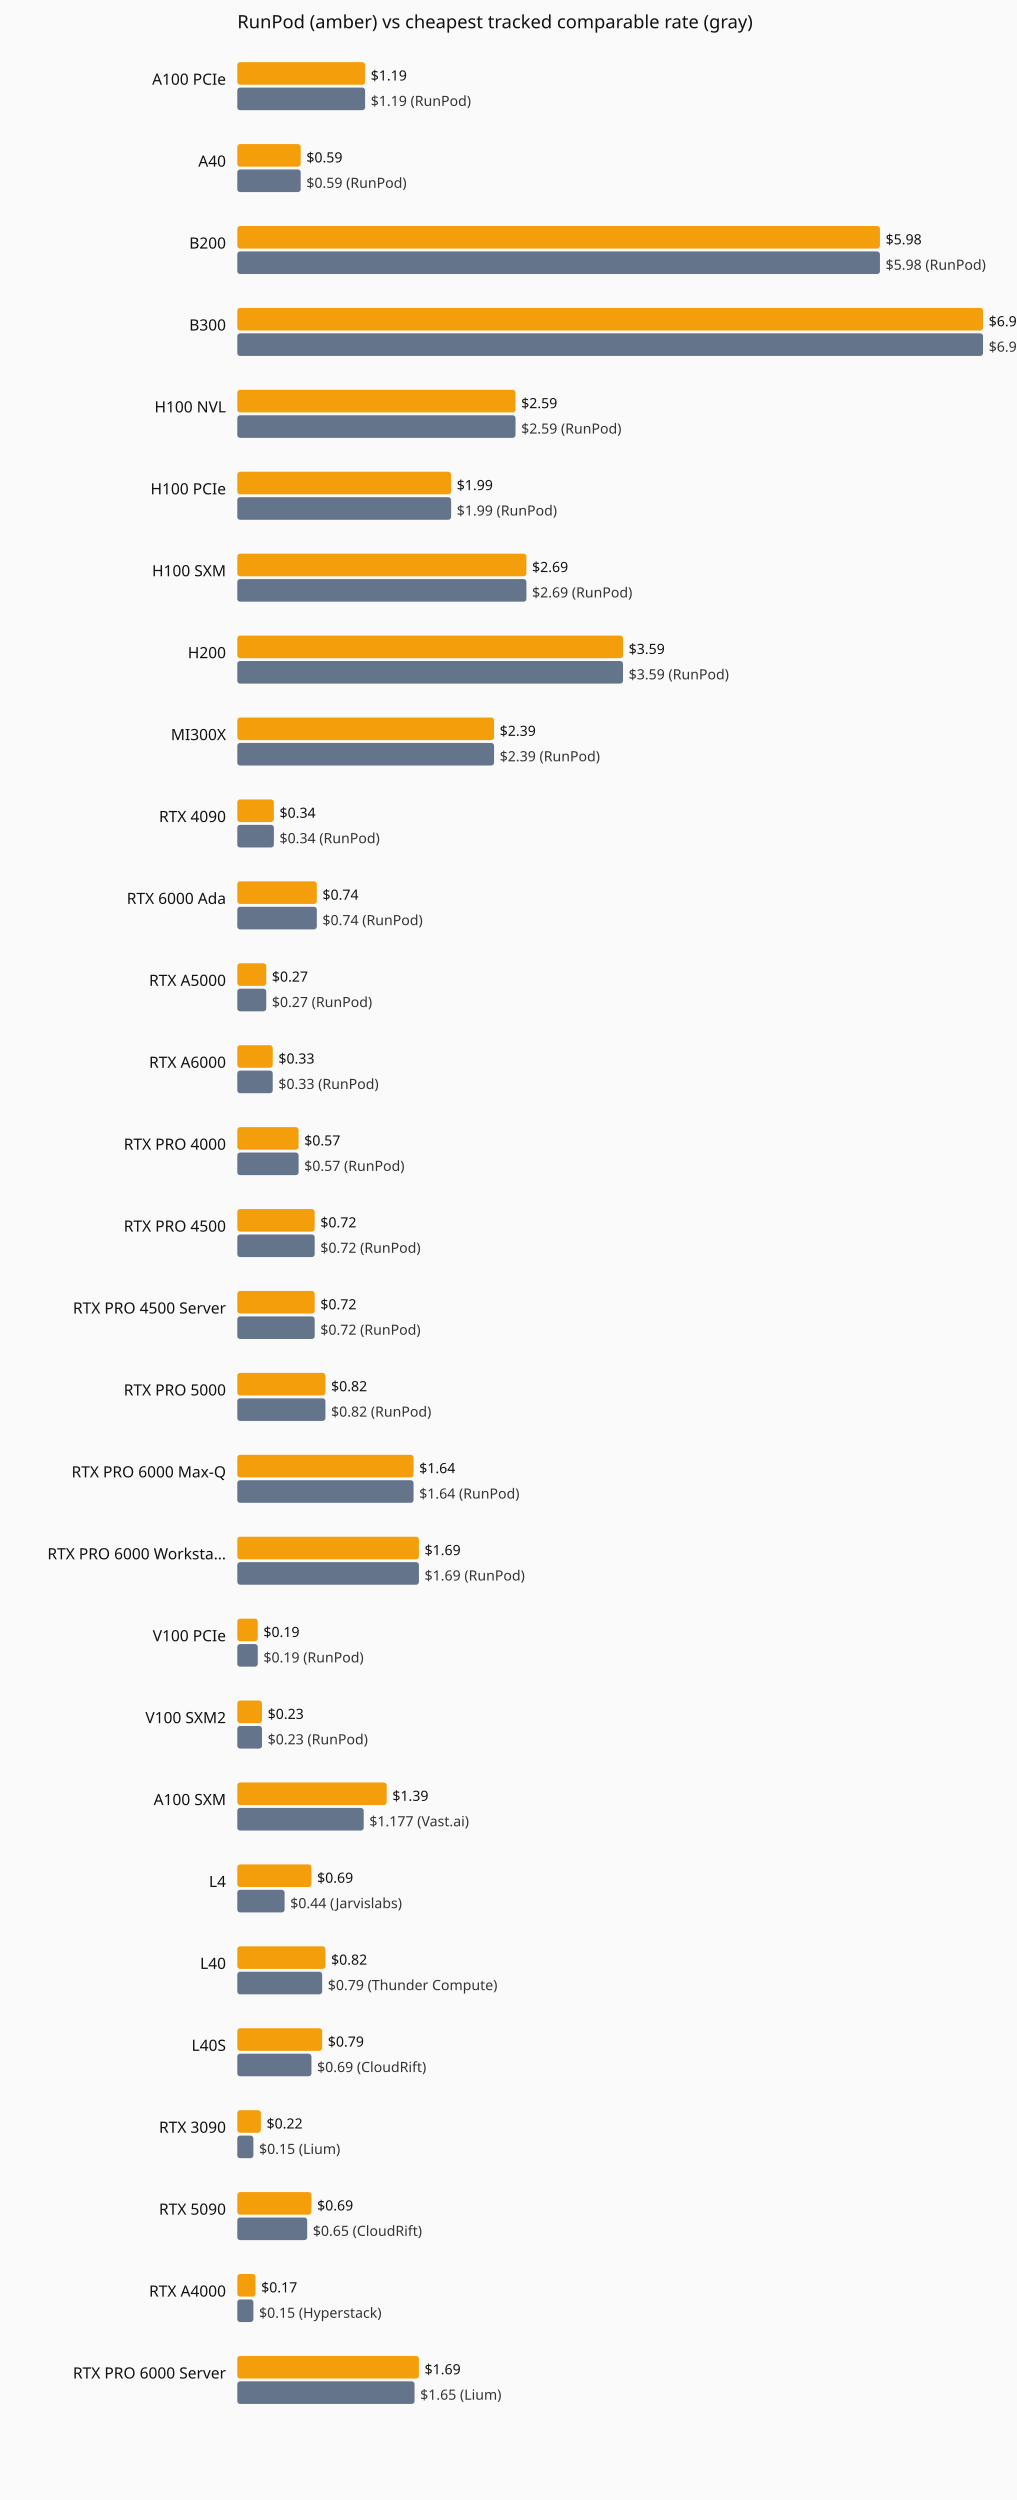
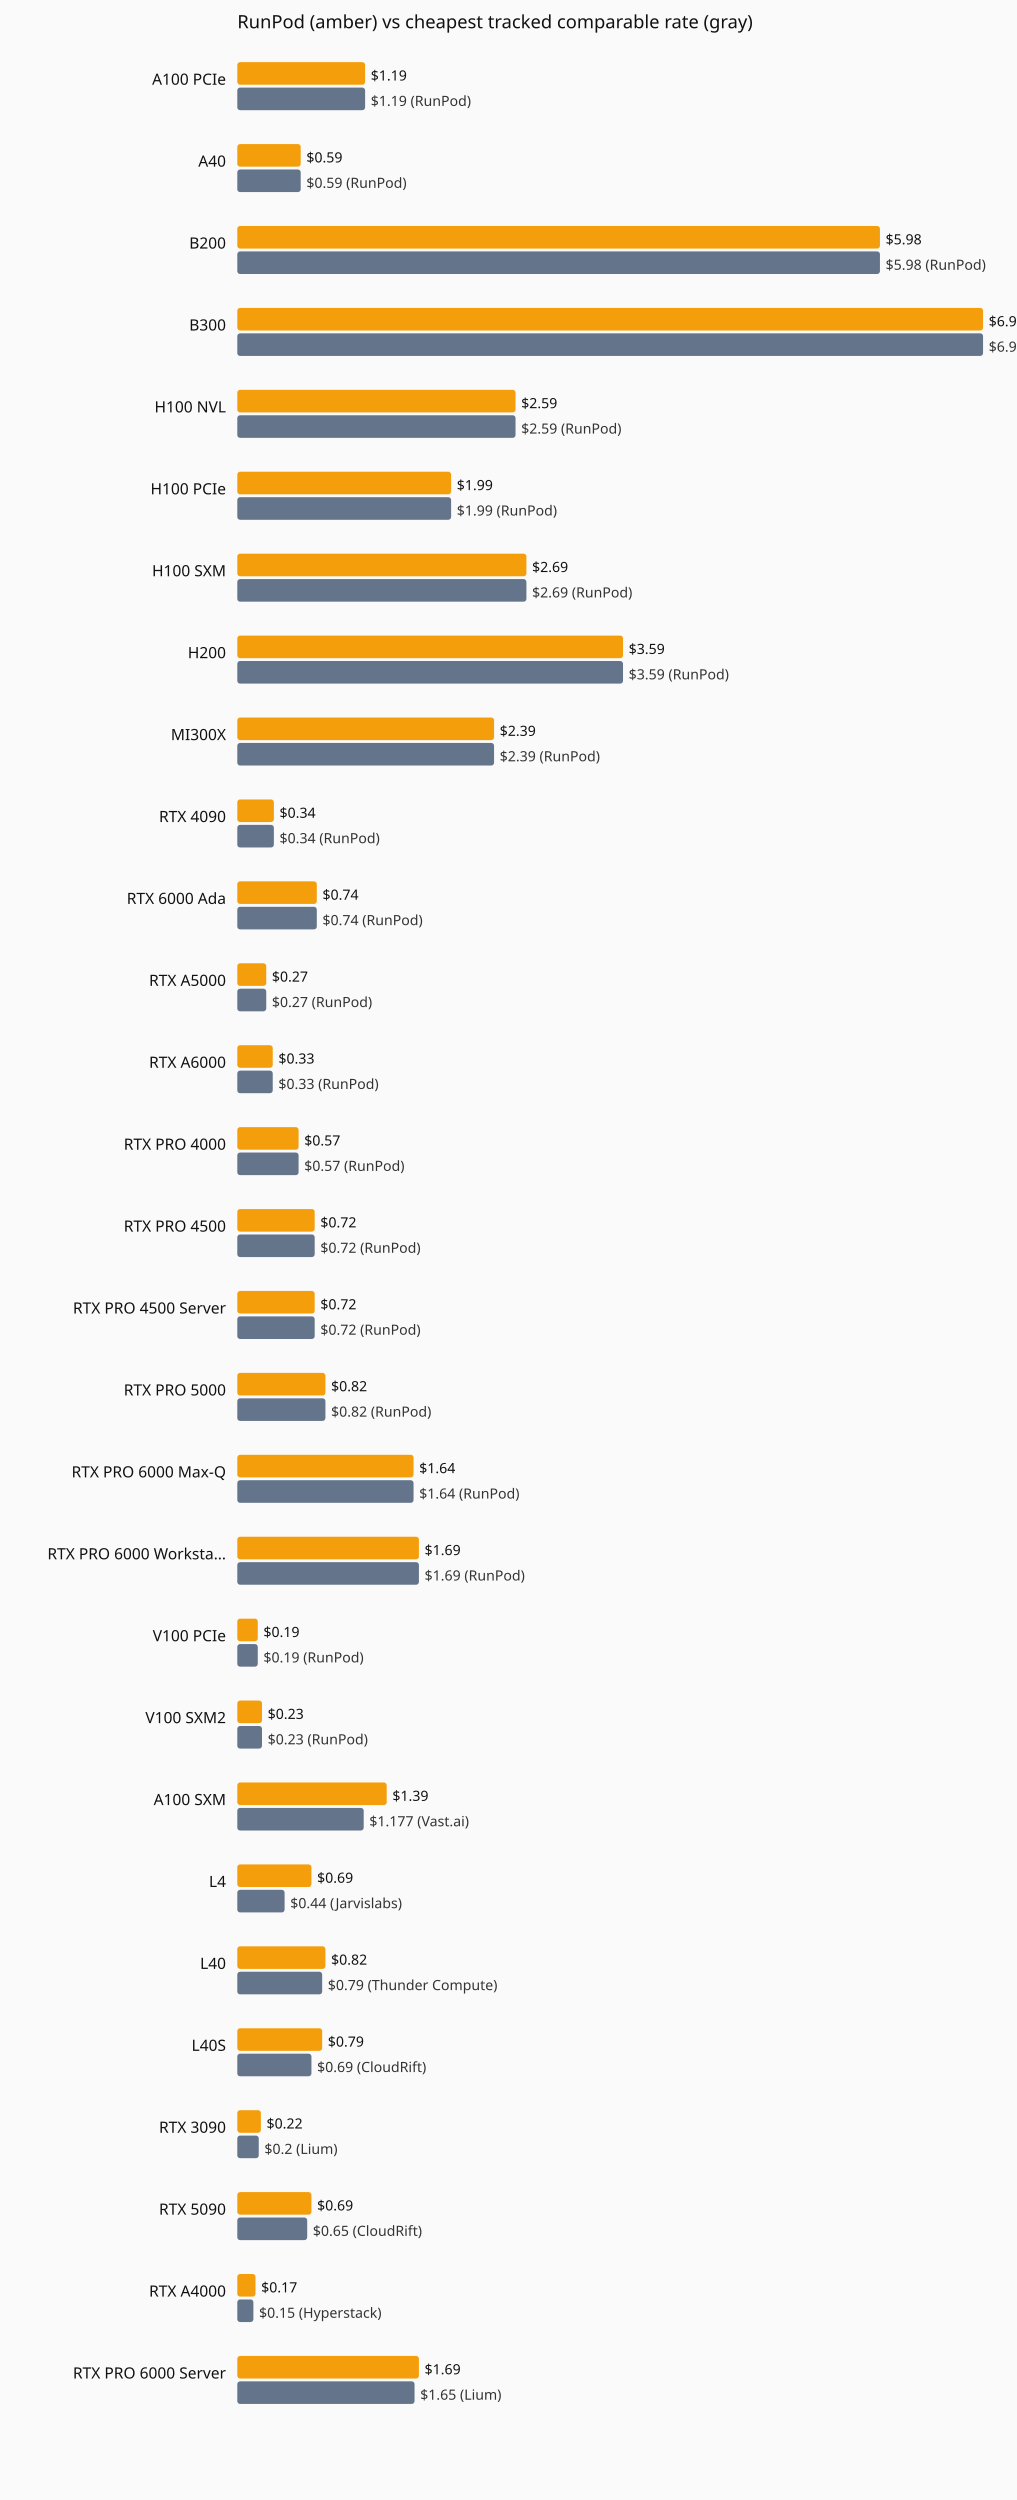
<svg xmlns="http://www.w3.org/2000/svg" viewBox="0 0 720 1770" role="img" aria-label="Current hourly rate versus the cheapest tracked vendor, by GPU model.">
  <rect width="720" height="1770" fill="#fafafa" />
  <text x="168" y="20" font-family="system-ui,sans-serif" font-size="13" fill="#111">RunPod (amber) vs cheapest tracked comparable rate (gray)</text>
  <text x="160" y="60" text-anchor="end" font-family="system-ui,sans-serif" font-size="11" fill="#111">A100 PCIe</text>
  <rect x="168" y="44" width="90.5" height="16" fill="#f59e0b" rx="2" />
  <text x="262.5" y="57" font-family="system-ui,sans-serif" font-size="10" fill="#111">$1.19</text>
  <rect x="168" y="62" width="90.5" height="16" fill="#64748b" rx="2" />
  <text x="262.5" y="75" font-family="system-ui,sans-serif" font-size="10" fill="#333">$1.19 (RunPod)</text>
  <text x="160" y="118" text-anchor="end" font-family="system-ui,sans-serif" font-size="11" fill="#111">A40</text>
  <rect x="168" y="102" width="44.9" height="16" fill="#f59e0b" rx="2" />
  <text x="216.9" y="115" font-family="system-ui,sans-serif" font-size="10" fill="#111">$0.59</text>
  <rect x="168" y="120" width="44.9" height="16" fill="#64748b" rx="2" />
  <text x="216.9" y="133" font-family="system-ui,sans-serif" font-size="10" fill="#333">$0.59 (RunPod)</text>
  <text x="160" y="176" text-anchor="end" font-family="system-ui,sans-serif" font-size="11" fill="#111">B200</text>
  <rect x="168" y="160" width="455.0" height="16" fill="#f59e0b" rx="2" />
  <text x="627.0" y="173" font-family="system-ui,sans-serif" font-size="10" fill="#111">$5.98</text>
  <rect x="168" y="178" width="455.0" height="16" fill="#64748b" rx="2" />
  <text x="627.0" y="191" font-family="system-ui,sans-serif" font-size="10" fill="#333">$5.98 (RunPod)</text>
  <text x="160" y="234" text-anchor="end" font-family="system-ui,sans-serif" font-size="11" fill="#111">B300</text>
  <rect x="168" y="218" width="528.0" height="16" fill="#f59e0b" rx="2" />
  <text x="700.0" y="231" font-family="system-ui,sans-serif" font-size="10" fill="#111">$6.94</text>
  <rect x="168" y="236" width="528.0" height="16" fill="#64748b" rx="2" />
  <text x="700.0" y="249" font-family="system-ui,sans-serif" font-size="10" fill="#333">$6.94 (RunPod)</text>
  <text x="160" y="292" text-anchor="end" font-family="system-ui,sans-serif" font-size="11" fill="#111">H100 NVL</text>
  <rect x="168" y="276" width="197.0" height="16" fill="#f59e0b" rx="2" />
  <text x="369.0" y="289" font-family="system-ui,sans-serif" font-size="10" fill="#111">$2.59</text>
  <rect x="168" y="294" width="197.0" height="16" fill="#64748b" rx="2" />
  <text x="369.0" y="307" font-family="system-ui,sans-serif" font-size="10" fill="#333">$2.59 (RunPod)</text>
  <text x="160" y="350" text-anchor="end" font-family="system-ui,sans-serif" font-size="11" fill="#111">H100 PCIe</text>
  <rect x="168" y="334" width="151.4" height="16" fill="#f59e0b" rx="2" />
  <text x="323.4" y="347" font-family="system-ui,sans-serif" font-size="10" fill="#111">$1.99</text>
  <rect x="168" y="352" width="151.4" height="16" fill="#64748b" rx="2" />
  <text x="323.4" y="365" font-family="system-ui,sans-serif" font-size="10" fill="#333">$1.99 (RunPod)</text>
  <text x="160" y="408" text-anchor="end" font-family="system-ui,sans-serif" font-size="11" fill="#111">H100 SXM</text>
  <rect x="168" y="392" width="204.7" height="16" fill="#f59e0b" rx="2" />
  <text x="376.7" y="405" font-family="system-ui,sans-serif" font-size="10" fill="#111">$2.69</text>
  <rect x="168" y="410" width="204.7" height="16" fill="#64748b" rx="2" />
  <text x="376.7" y="423" font-family="system-ui,sans-serif" font-size="10" fill="#333">$2.69 (RunPod)</text>
  <text x="160" y="466" text-anchor="end" font-family="system-ui,sans-serif" font-size="11" fill="#111">H200</text>
  <rect x="168" y="450" width="273.1" height="16" fill="#f59e0b" rx="2" />
  <text x="445.1" y="463" font-family="system-ui,sans-serif" font-size="10" fill="#111">$3.59</text>
  <rect x="168" y="468" width="273.1" height="16" fill="#64748b" rx="2" />
  <text x="445.1" y="481" font-family="system-ui,sans-serif" font-size="10" fill="#333">$3.59 (RunPod)</text>
  <text x="160" y="524" text-anchor="end" font-family="system-ui,sans-serif" font-size="11" fill="#111">MI300X</text>
  <rect x="168" y="508" width="181.8" height="16" fill="#f59e0b" rx="2" />
  <text x="353.8" y="521" font-family="system-ui,sans-serif" font-size="10" fill="#111">$2.39</text>
  <rect x="168" y="526" width="181.8" height="16" fill="#64748b" rx="2" />
  <text x="353.8" y="539" font-family="system-ui,sans-serif" font-size="10" fill="#333">$2.39 (RunPod)</text>
  <text x="160" y="582" text-anchor="end" font-family="system-ui,sans-serif" font-size="11" fill="#111">RTX 4090</text>
  <rect x="168" y="566" width="25.9" height="16" fill="#f59e0b" rx="2" />
  <text x="197.9" y="579" font-family="system-ui,sans-serif" font-size="10" fill="#111">$0.34</text>
  <rect x="168" y="584" width="25.9" height="16" fill="#64748b" rx="2" />
  <text x="197.9" y="597" font-family="system-ui,sans-serif" font-size="10" fill="#333">$0.34 (RunPod)</text>
  <text x="160" y="640" text-anchor="end" font-family="system-ui,sans-serif" font-size="11" fill="#111">RTX 6000 Ada</text>
  <rect x="168" y="624" width="56.3" height="16" fill="#f59e0b" rx="2" />
  <text x="228.3" y="637" font-family="system-ui,sans-serif" font-size="10" fill="#111">$0.74</text>
  <rect x="168" y="642" width="56.3" height="16" fill="#64748b" rx="2" />
  <text x="228.3" y="655" font-family="system-ui,sans-serif" font-size="10" fill="#333">$0.74 (RunPod)</text>
  <text x="160" y="698" text-anchor="end" font-family="system-ui,sans-serif" font-size="11" fill="#111">RTX A5000</text>
  <rect x="168" y="682" width="20.5" height="16" fill="#f59e0b" rx="2" />
  <text x="192.5" y="695" font-family="system-ui,sans-serif" font-size="10" fill="#111">$0.27</text>
  <rect x="168" y="700" width="20.5" height="16" fill="#64748b" rx="2" />
  <text x="192.5" y="713" font-family="system-ui,sans-serif" font-size="10" fill="#333">$0.27 (RunPod)</text>
  <text x="160" y="756" text-anchor="end" font-family="system-ui,sans-serif" font-size="11" fill="#111">RTX A6000</text>
  <rect x="168" y="740" width="25.1" height="16" fill="#f59e0b" rx="2" />
  <text x="197.1" y="753" font-family="system-ui,sans-serif" font-size="10" fill="#111">$0.33</text>
  <rect x="168" y="758" width="25.1" height="16" fill="#64748b" rx="2" />
  <text x="197.1" y="771" font-family="system-ui,sans-serif" font-size="10" fill="#333">$0.33 (RunPod)</text>
  <text x="160" y="814" text-anchor="end" font-family="system-ui,sans-serif" font-size="11" fill="#111">RTX PRO 4000</text>
  <rect x="168" y="798" width="43.4" height="16" fill="#f59e0b" rx="2" />
  <text x="215.4" y="811" font-family="system-ui,sans-serif" font-size="10" fill="#111">$0.57</text>
  <rect x="168" y="816" width="43.4" height="16" fill="#64748b" rx="2" />
  <text x="215.4" y="829" font-family="system-ui,sans-serif" font-size="10" fill="#333">$0.57 (RunPod)</text>
  <text x="160" y="872" text-anchor="end" font-family="system-ui,sans-serif" font-size="11" fill="#111">RTX PRO 4500</text>
  <rect x="168" y="856" width="54.8" height="16" fill="#f59e0b" rx="2" />
  <text x="226.8" y="869" font-family="system-ui,sans-serif" font-size="10" fill="#111">$0.72</text>
  <rect x="168" y="874" width="54.8" height="16" fill="#64748b" rx="2" />
  <text x="226.8" y="887" font-family="system-ui,sans-serif" font-size="10" fill="#333">$0.72 (RunPod)</text>
  <text x="160" y="930" text-anchor="end" font-family="system-ui,sans-serif" font-size="11" fill="#111">RTX PRO 4500 Server</text>
  <rect x="168" y="914" width="54.8" height="16" fill="#f59e0b" rx="2" />
  <text x="226.8" y="927" font-family="system-ui,sans-serif" font-size="10" fill="#111">$0.72</text>
  <rect x="168" y="932" width="54.8" height="16" fill="#64748b" rx="2" />
  <text x="226.8" y="945" font-family="system-ui,sans-serif" font-size="10" fill="#333">$0.72 (RunPod)</text>
  <text x="160" y="988" text-anchor="end" font-family="system-ui,sans-serif" font-size="11" fill="#111">RTX PRO 5000</text>
  <rect x="168" y="972" width="62.4" height="16" fill="#f59e0b" rx="2" />
  <text x="234.4" y="985" font-family="system-ui,sans-serif" font-size="10" fill="#111">$0.82</text>
  <rect x="168" y="990" width="62.4" height="16" fill="#64748b" rx="2" />
  <text x="234.4" y="1003" font-family="system-ui,sans-serif" font-size="10" fill="#333">$0.82 (RunPod)</text>
  <text x="160" y="1046" text-anchor="end" font-family="system-ui,sans-serif" font-size="11" fill="#111">RTX PRO 6000 Max-Q</text>
  <rect x="168" y="1030" width="124.8" height="16" fill="#f59e0b" rx="2" />
  <text x="296.8" y="1043" font-family="system-ui,sans-serif" font-size="10" fill="#111">$1.64</text>
  <rect x="168" y="1048" width="124.8" height="16" fill="#64748b" rx="2" />
  <text x="296.8" y="1061" font-family="system-ui,sans-serif" font-size="10" fill="#333">$1.64 (RunPod)</text>
  <text x="160" y="1104" text-anchor="end" font-family="system-ui,sans-serif" font-size="11" fill="#111">RTX PRO 6000 Worksta…</text>
  <rect x="168" y="1088" width="128.6" height="16" fill="#f59e0b" rx="2" />
  <text x="300.6" y="1101" font-family="system-ui,sans-serif" font-size="10" fill="#111">$1.69</text>
  <rect x="168" y="1106" width="128.6" height="16" fill="#64748b" rx="2" />
  <text x="300.6" y="1119" font-family="system-ui,sans-serif" font-size="10" fill="#333">$1.69 (RunPod)</text>
  <text x="160" y="1162" text-anchor="end" font-family="system-ui,sans-serif" font-size="11" fill="#111">V100 PCIe</text>
  <rect x="168" y="1146" width="14.5" height="16" fill="#f59e0b" rx="2" />
  <text x="186.5" y="1159" font-family="system-ui,sans-serif" font-size="10" fill="#111">$0.19</text>
  <rect x="168" y="1164" width="14.5" height="16" fill="#64748b" rx="2" />
  <text x="186.5" y="1177" font-family="system-ui,sans-serif" font-size="10" fill="#333">$0.19 (RunPod)</text>
  <text x="160" y="1220" text-anchor="end" font-family="system-ui,sans-serif" font-size="11" fill="#111">V100 SXM2</text>
  <rect x="168" y="1204" width="17.5" height="16" fill="#f59e0b" rx="2" />
  <text x="189.5" y="1217" font-family="system-ui,sans-serif" font-size="10" fill="#111">$0.23</text>
  <rect x="168" y="1222" width="17.5" height="16" fill="#64748b" rx="2" />
  <text x="189.5" y="1235" font-family="system-ui,sans-serif" font-size="10" fill="#333">$0.23 (RunPod)</text>
  <text x="160" y="1278" text-anchor="end" font-family="system-ui,sans-serif" font-size="11" fill="#111">A100 SXM</text>
  <rect x="168" y="1262" width="105.8" height="16" fill="#f59e0b" rx="2" />
  <text x="277.8" y="1275" font-family="system-ui,sans-serif" font-size="10" fill="#111">$1.39</text>
  <rect x="168" y="1280" width="89.5" height="16" fill="#64748b" rx="2" />
  <text x="261.5" y="1293" font-family="system-ui,sans-serif" font-size="10" fill="#333">$1.177 (Vast.ai)</text>
  <text x="160" y="1336" text-anchor="end" font-family="system-ui,sans-serif" font-size="11" fill="#111">L4</text>
  <rect x="168" y="1320" width="52.5" height="16" fill="#f59e0b" rx="2" />
  <text x="224.5" y="1333" font-family="system-ui,sans-serif" font-size="10" fill="#111">$0.69</text>
  <rect x="168" y="1338" width="33.5" height="16" fill="#64748b" rx="2" />
  <text x="205.5" y="1351" font-family="system-ui,sans-serif" font-size="10" fill="#333">$0.44 (Jarvislabs)</text>
  <text x="160" y="1394" text-anchor="end" font-family="system-ui,sans-serif" font-size="11" fill="#111">L40</text>
  <rect x="168" y="1378" width="62.4" height="16" fill="#f59e0b" rx="2" />
  <text x="234.4" y="1391" font-family="system-ui,sans-serif" font-size="10" fill="#111">$0.82</text>
  <rect x="168" y="1396" width="60.1" height="16" fill="#64748b" rx="2" />
  <text x="232.1" y="1409" font-family="system-ui,sans-serif" font-size="10" fill="#333">$0.79 (Thunder Compute)</text>
  <text x="160" y="1452" text-anchor="end" font-family="system-ui,sans-serif" font-size="11" fill="#111">L40S</text>
  <rect x="168" y="1436" width="60.1" height="16" fill="#f59e0b" rx="2" />
  <text x="232.1" y="1449" font-family="system-ui,sans-serif" font-size="10" fill="#111">$0.79</text>
  <rect x="168" y="1454" width="52.5" height="16" fill="#64748b" rx="2" />
  <text x="224.5" y="1467" font-family="system-ui,sans-serif" font-size="10" fill="#333">$0.69 (CloudRift)</text>
  <text x="160" y="1510" text-anchor="end" font-family="system-ui,sans-serif" font-size="11" fill="#111">RTX 3090</text>
  <rect x="168" y="1494" width="16.7" height="16" fill="#f59e0b" rx="2" />
  <text x="188.7" y="1507" font-family="system-ui,sans-serif" font-size="10" fill="#111">$0.22</text>
-   <rect x="168" y="1512" width="11.4" height="16" fill="#64748b" rx="2" />
-   <text x="183.4" y="1525" font-family="system-ui,sans-serif" font-size="10" fill="#333">$0.15 (Lium)</text>
+   <rect x="168" y="1512" width="15.2" height="16" fill="#64748b" rx="2" />
+   <text x="187.2" y="1525" font-family="system-ui,sans-serif" font-size="10" fill="#333">$0.2 (Lium)</text>
  <text x="160" y="1568" text-anchor="end" font-family="system-ui,sans-serif" font-size="11" fill="#111">RTX 5090</text>
  <rect x="168" y="1552" width="52.5" height="16" fill="#f59e0b" rx="2" />
  <text x="224.5" y="1565" font-family="system-ui,sans-serif" font-size="10" fill="#111">$0.69</text>
  <rect x="168" y="1570" width="49.5" height="16" fill="#64748b" rx="2" />
  <text x="221.5" y="1583" font-family="system-ui,sans-serif" font-size="10" fill="#333">$0.65 (CloudRift)</text>
  <text x="160" y="1626" text-anchor="end" font-family="system-ui,sans-serif" font-size="11" fill="#111">RTX A4000</text>
  <rect x="168" y="1610" width="12.9" height="16" fill="#f59e0b" rx="2" />
  <text x="184.9" y="1623" font-family="system-ui,sans-serif" font-size="10" fill="#111">$0.17</text>
  <rect x="168" y="1628" width="11.4" height="16" fill="#64748b" rx="2" />
  <text x="183.4" y="1641" font-family="system-ui,sans-serif" font-size="10" fill="#333">$0.15 (Hyperstack)</text>
  <text x="160" y="1684" text-anchor="end" font-family="system-ui,sans-serif" font-size="11" fill="#111">RTX PRO 6000 Server</text>
  <rect x="168" y="1668" width="128.6" height="16" fill="#f59e0b" rx="2" />
  <text x="300.6" y="1681" font-family="system-ui,sans-serif" font-size="10" fill="#111">$1.69</text>
  <rect x="168" y="1686" width="125.5" height="16" fill="#64748b" rx="2" />
  <text x="297.5" y="1699" font-family="system-ui,sans-serif" font-size="10" fill="#333">$1.65 (Lium)</text>
</svg>
